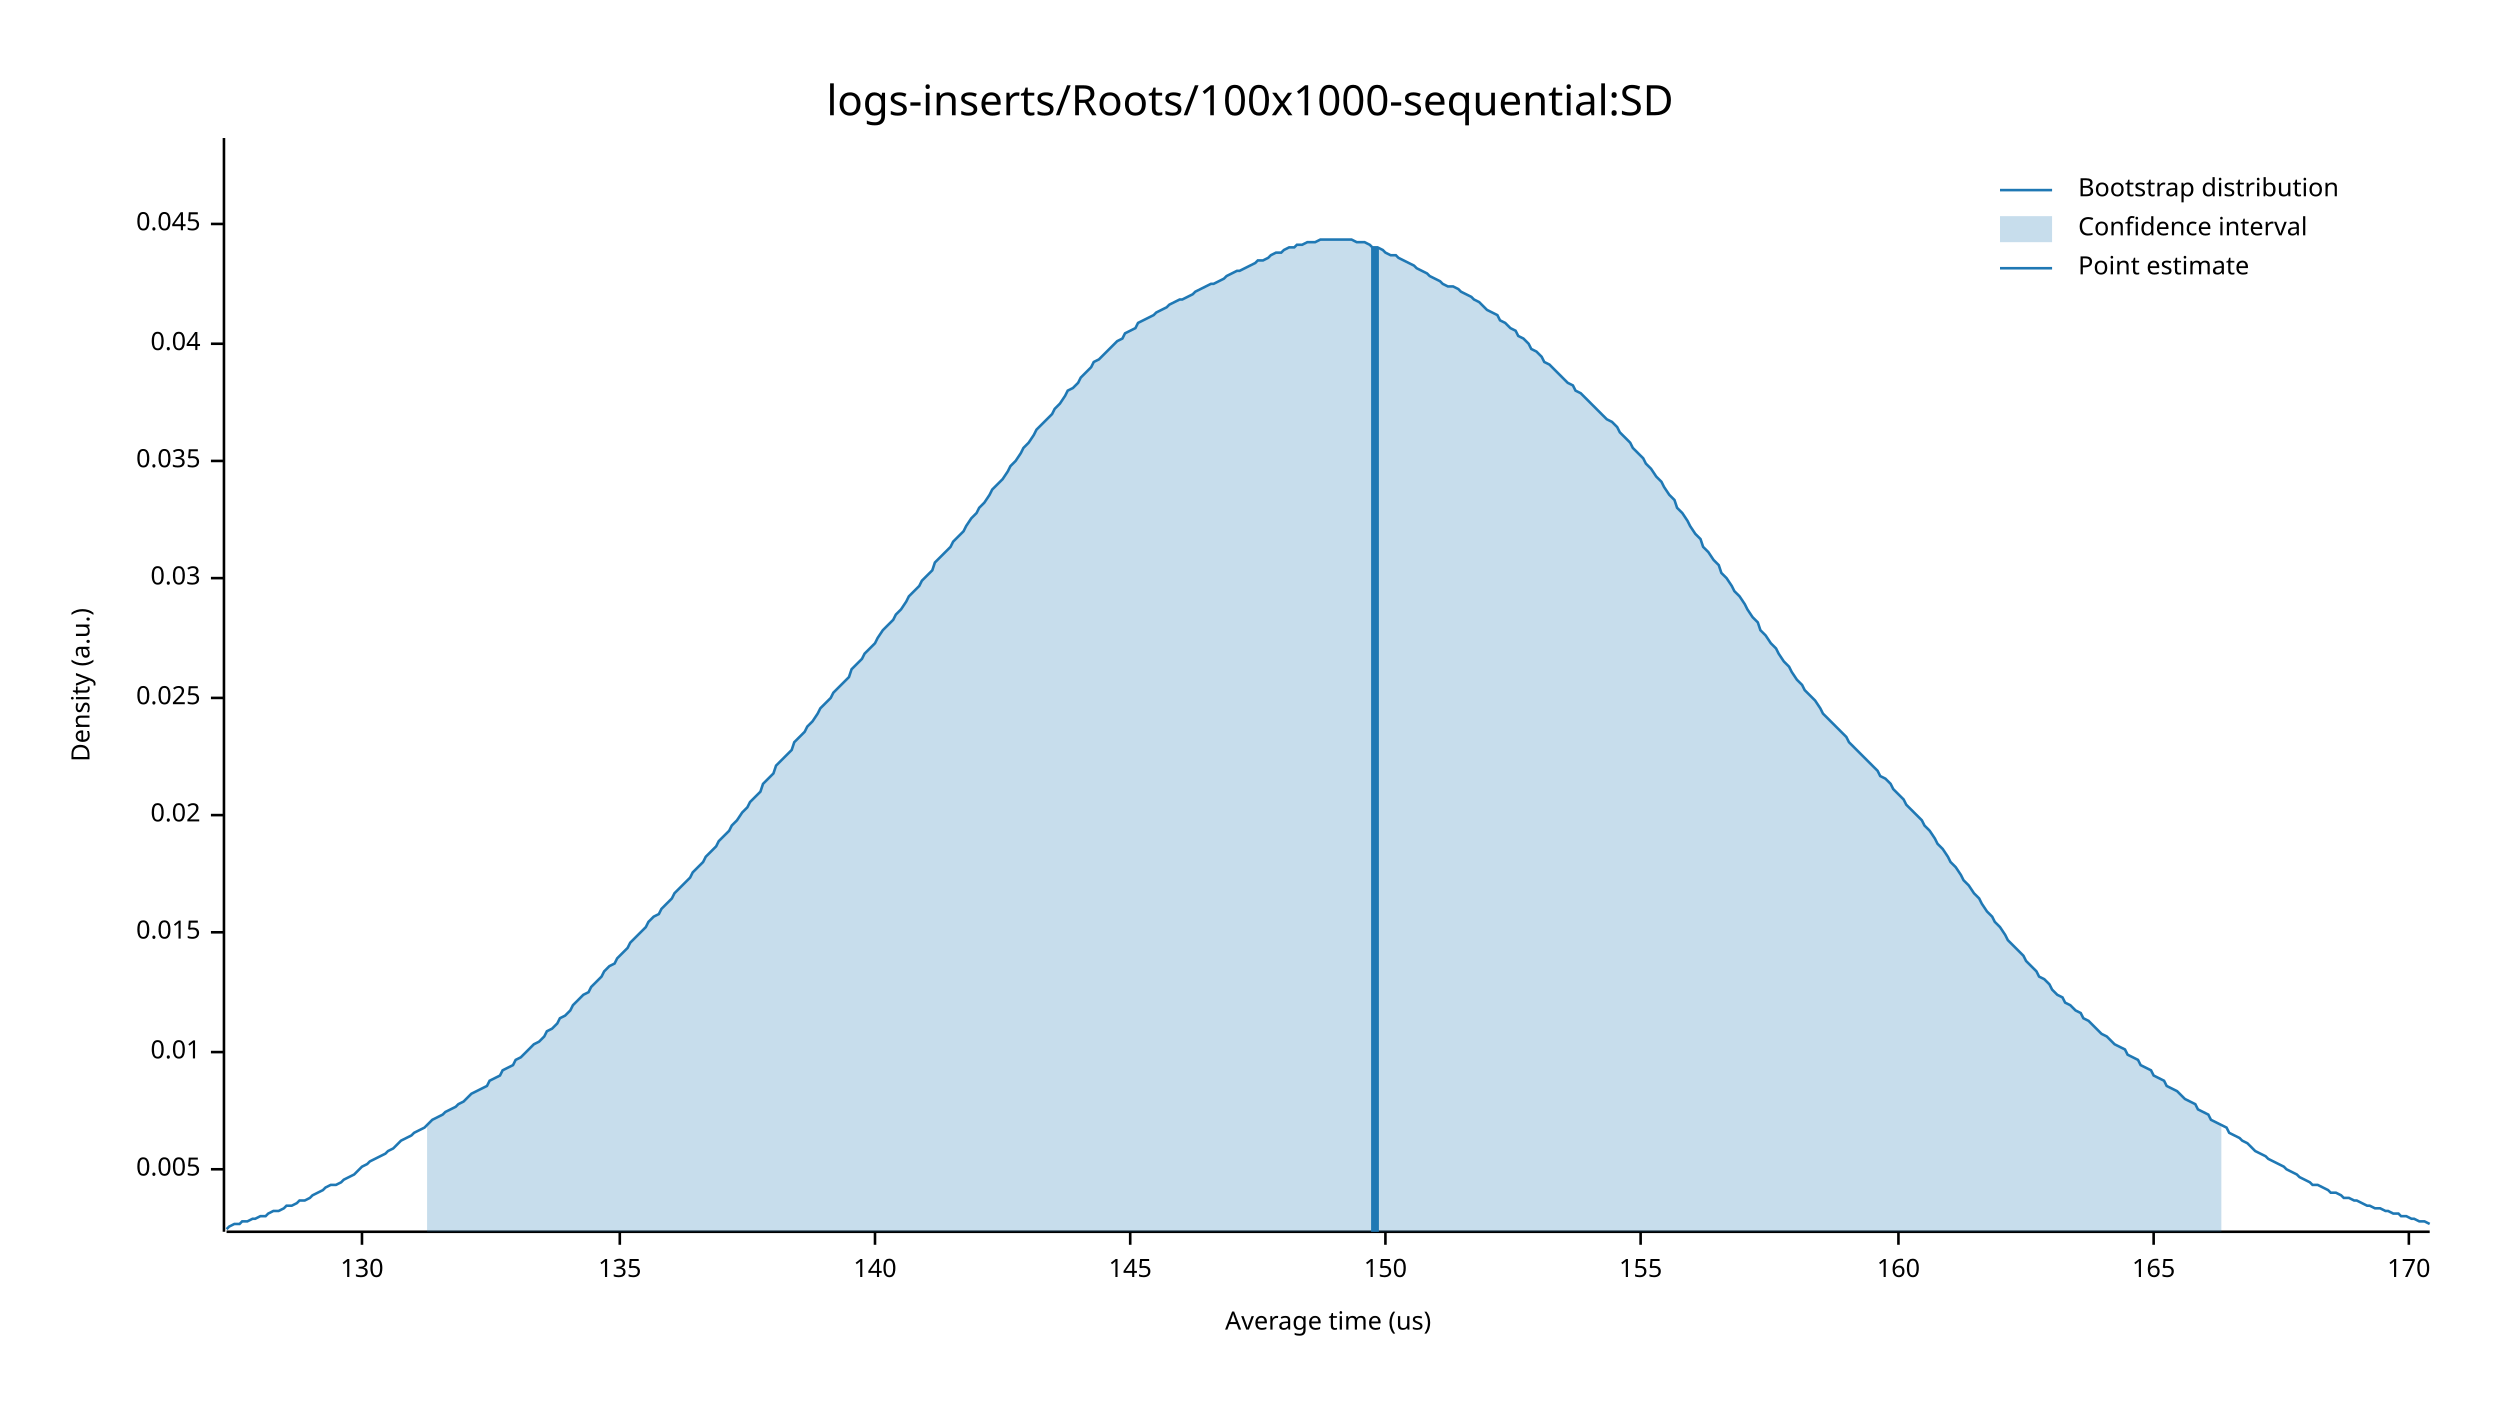
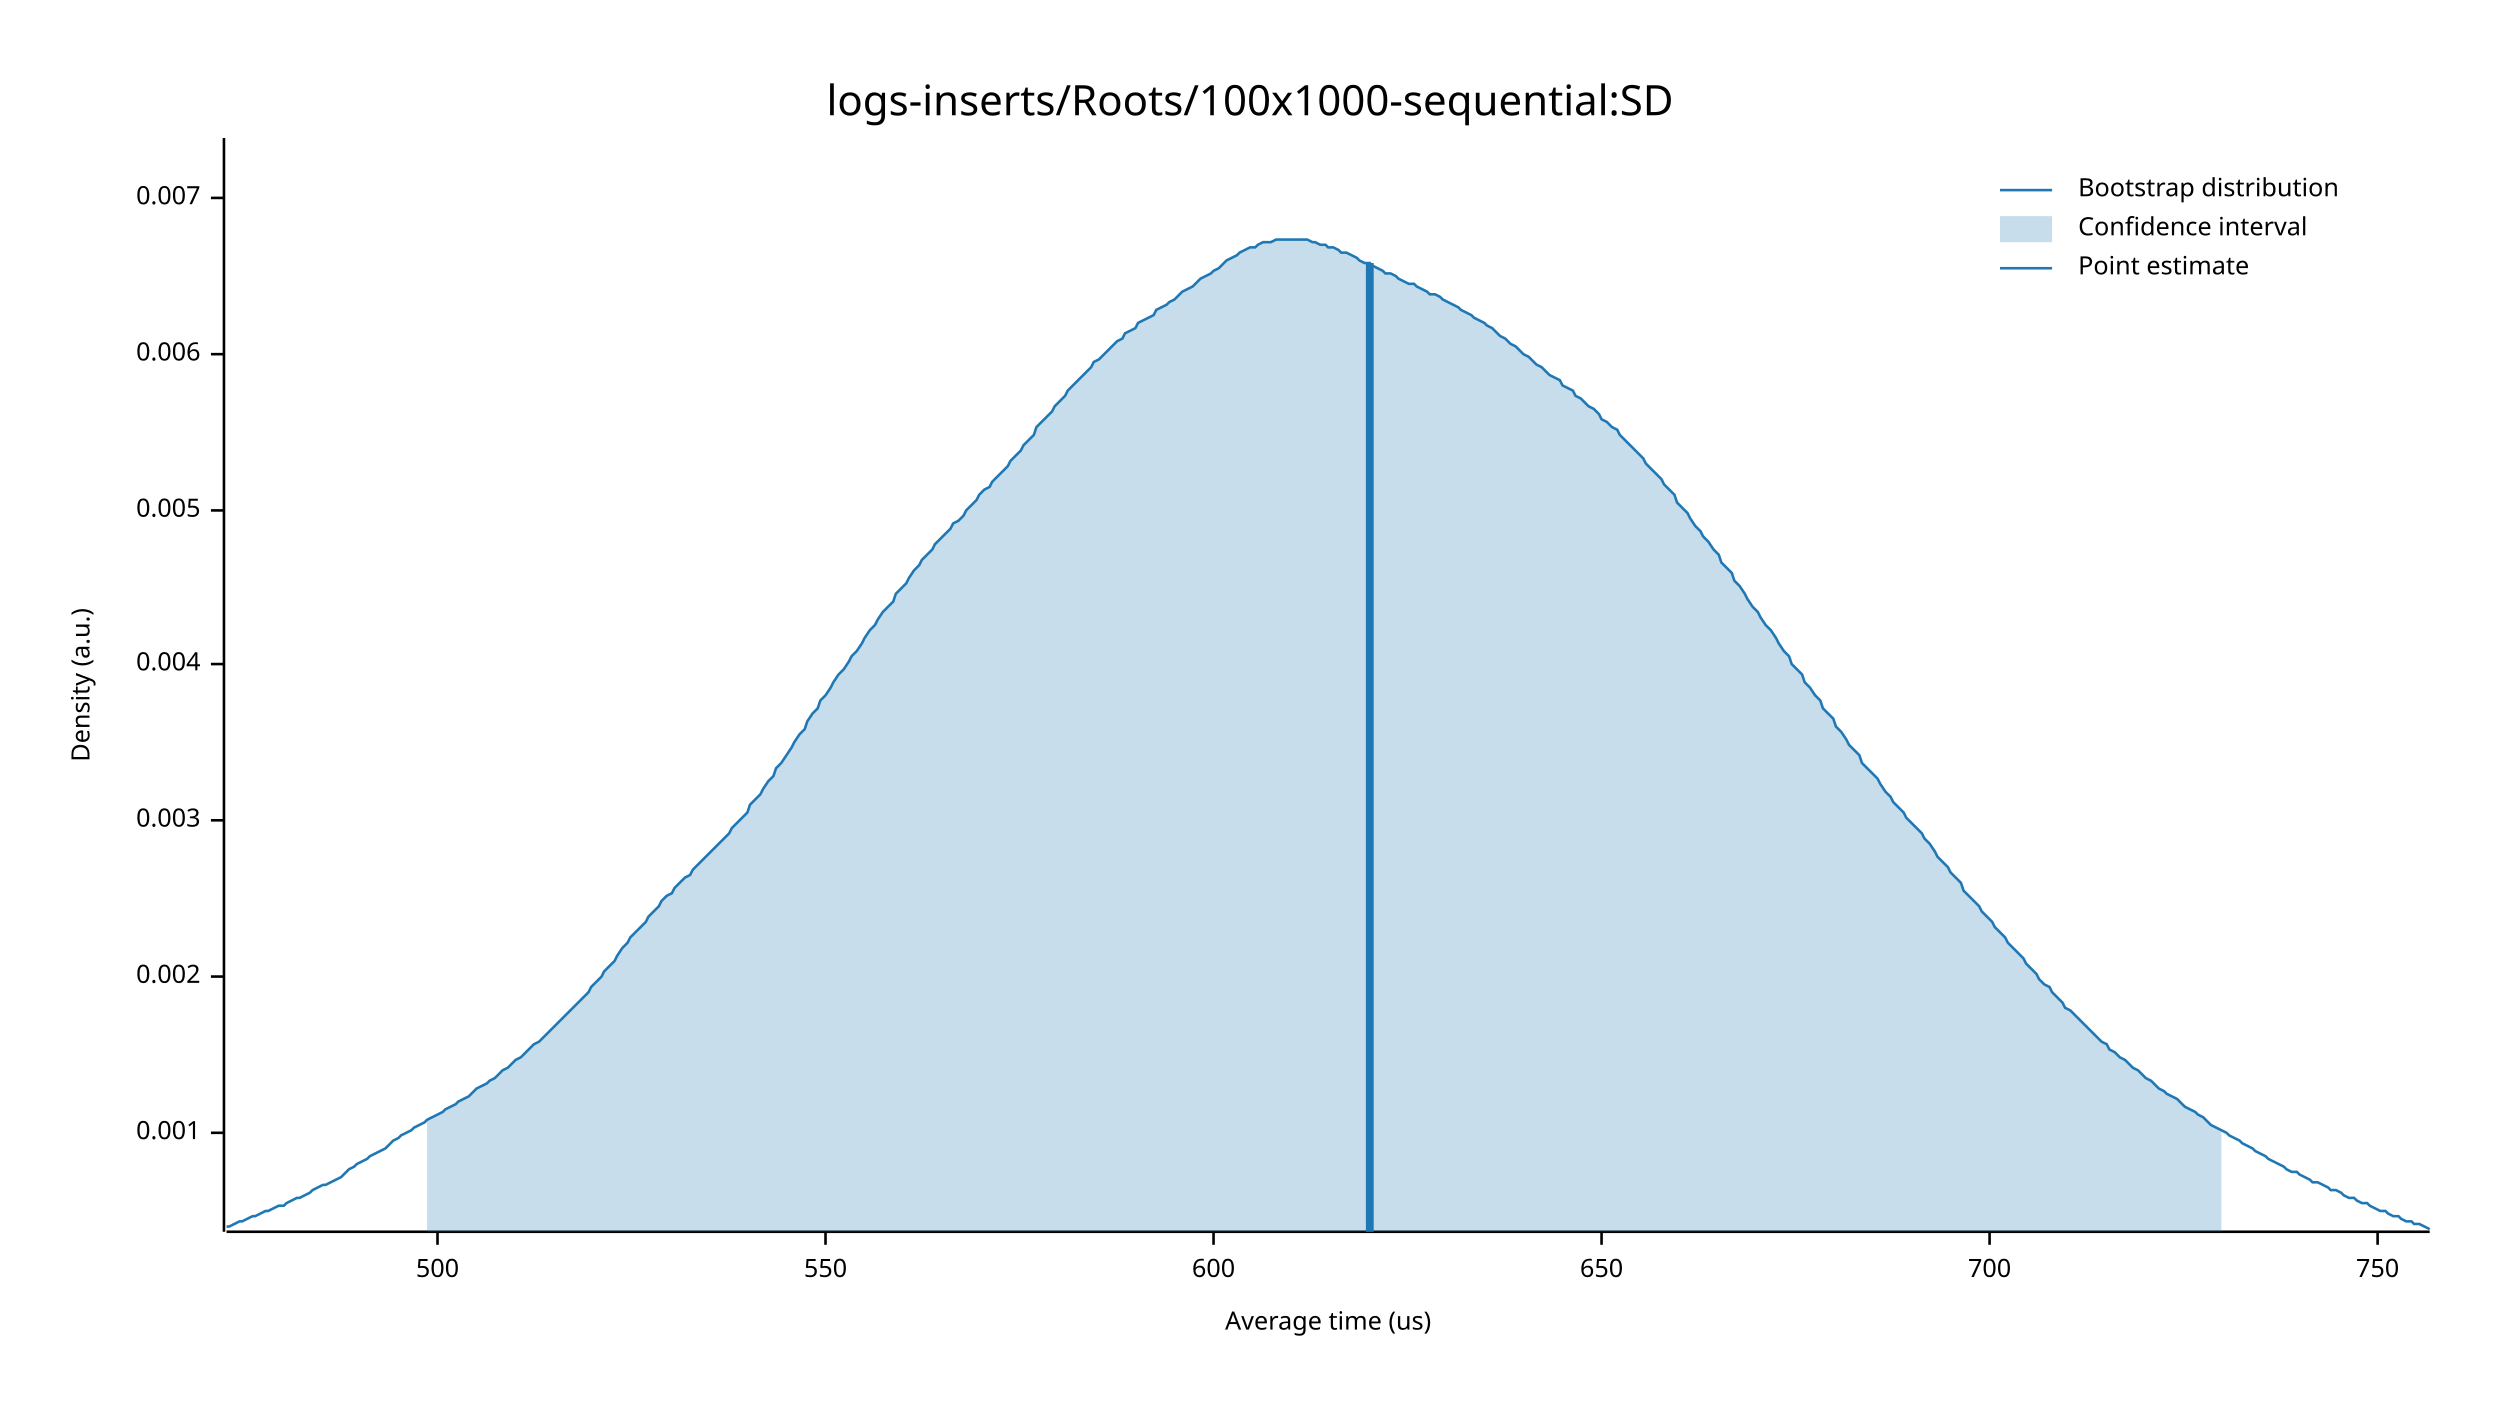
<svg xmlns="http://www.w3.org/2000/svg" width="960" height="540" viewBox="0 0 960 540">
  <text x="480" y="32" dy="0.76em" text-anchor="middle" font-family="sans-serif" font-size="16.129" opacity="1" fill="#000000">
logs-inserts/Roots/100x1000-sequential:SD
</text>
  <text x="27" y="263" dy="0.76em" text-anchor="middle" font-family="sans-serif" font-size="9.677" opacity="1" fill="#000000" transform="rotate(270, 27, 263)">
Density (a.u.)
</text>
  <text x="510" y="513" dy="-0.5ex" text-anchor="middle" font-family="sans-serif" font-size="9.677" opacity="1" fill="#000000">
Average time (us)
</text>
  <polyline fill="none" opacity="1" stroke="#000000" stroke-width="1" points="86,53 86,473 " />
-   <text x="77" y="449" dy="0.5ex" text-anchor="end" font-family="sans-serif" font-size="9.677" opacity="1" fill="#000000">
+   <text x="77" y="435" dy="0.5ex" text-anchor="end" font-family="sans-serif" font-size="9.677" opacity="1" fill="#000000">
+ 0.001
+ </text>
+   <polyline fill="none" opacity="1" stroke="#000000" stroke-width="1" points="81,435 86,435 " />
+   <text x="77" y="375" dy="0.5ex" text-anchor="end" font-family="sans-serif" font-size="9.677" opacity="1" fill="#000000">
+ 0.002
+ </text>
+   <polyline fill="none" opacity="1" stroke="#000000" stroke-width="1" points="81,375 86,375 " />
+   <text x="77" y="315" dy="0.5ex" text-anchor="end" font-family="sans-serif" font-size="9.677" opacity="1" fill="#000000">
+ 0.003
+ </text>
+   <polyline fill="none" opacity="1" stroke="#000000" stroke-width="1" points="81,315 86,315 " />
+   <text x="77" y="255" dy="0.5ex" text-anchor="end" font-family="sans-serif" font-size="9.677" opacity="1" fill="#000000">
+ 0.004
+ </text>
+   <polyline fill="none" opacity="1" stroke="#000000" stroke-width="1" points="81,255 86,255 " />
+   <text x="77" y="196" dy="0.5ex" text-anchor="end" font-family="sans-serif" font-size="9.677" opacity="1" fill="#000000">
0.005
</text>
-   <polyline fill="none" opacity="1" stroke="#000000" stroke-width="1" points="81,449 86,449 " />
-   <text x="77" y="404" dy="0.5ex" text-anchor="end" font-family="sans-serif" font-size="9.677" opacity="1" fill="#000000">
- 0.01
+   <polyline fill="none" opacity="1" stroke="#000000" stroke-width="1" points="81,196 86,196 " />
+   <text x="77" y="136" dy="0.5ex" text-anchor="end" font-family="sans-serif" font-size="9.677" opacity="1" fill="#000000">
+ 0.006
</text>
-   <polyline fill="none" opacity="1" stroke="#000000" stroke-width="1" points="81,404 86,404 " />
-   <text x="77" y="358" dy="0.5ex" text-anchor="end" font-family="sans-serif" font-size="9.677" opacity="1" fill="#000000">
- 0.015
+   <polyline fill="none" opacity="1" stroke="#000000" stroke-width="1" points="81,136 86,136 " />
+   <text x="77" y="76" dy="0.5ex" text-anchor="end" font-family="sans-serif" font-size="9.677" opacity="1" fill="#000000">
+ 0.007
</text>
-   <polyline fill="none" opacity="1" stroke="#000000" stroke-width="1" points="81,358 86,358 " />
-   <text x="77" y="313" dy="0.5ex" text-anchor="end" font-family="sans-serif" font-size="9.677" opacity="1" fill="#000000">
- 0.02
+   <polyline fill="none" opacity="1" stroke="#000000" stroke-width="1" points="81,76 86,76 " />
+   <polyline fill="none" opacity="1" stroke="#000000" stroke-width="1" points="87,473 933,473 " />
+   <text x="168" y="483" dy="0.76em" text-anchor="middle" font-family="sans-serif" font-size="9.677" opacity="1" fill="#000000">
+ 500
</text>
-   <polyline fill="none" opacity="1" stroke="#000000" stroke-width="1" points="81,313 86,313 " />
-   <text x="77" y="268" dy="0.5ex" text-anchor="end" font-family="sans-serif" font-size="9.677" opacity="1" fill="#000000">
- 0.025
+   <polyline fill="none" opacity="1" stroke="#000000" stroke-width="1" points="168,473 168,478 " />
+   <text x="317" y="483" dy="0.76em" text-anchor="middle" font-family="sans-serif" font-size="9.677" opacity="1" fill="#000000">
+ 550
</text>
-   <polyline fill="none" opacity="1" stroke="#000000" stroke-width="1" points="81,268 86,268 " />
-   <text x="77" y="222" dy="0.5ex" text-anchor="end" font-family="sans-serif" font-size="9.677" opacity="1" fill="#000000">
- 0.03
+   <polyline fill="none" opacity="1" stroke="#000000" stroke-width="1" points="317,473 317,478 " />
+   <text x="466" y="483" dy="0.76em" text-anchor="middle" font-family="sans-serif" font-size="9.677" opacity="1" fill="#000000">
+ 600
</text>
-   <polyline fill="none" opacity="1" stroke="#000000" stroke-width="1" points="81,222 86,222 " />
-   <text x="77" y="177" dy="0.5ex" text-anchor="end" font-family="sans-serif" font-size="9.677" opacity="1" fill="#000000">
- 0.035
+   <polyline fill="none" opacity="1" stroke="#000000" stroke-width="1" points="466,473 466,478 " />
+   <text x="615" y="483" dy="0.76em" text-anchor="middle" font-family="sans-serif" font-size="9.677" opacity="1" fill="#000000">
+ 650
</text>
-   <polyline fill="none" opacity="1" stroke="#000000" stroke-width="1" points="81,177 86,177 " />
-   <text x="77" y="132" dy="0.5ex" text-anchor="end" font-family="sans-serif" font-size="9.677" opacity="1" fill="#000000">
- 0.04
+   <polyline fill="none" opacity="1" stroke="#000000" stroke-width="1" points="615,473 615,478 " />
+   <text x="764" y="483" dy="0.76em" text-anchor="middle" font-family="sans-serif" font-size="9.677" opacity="1" fill="#000000">
+ 700
</text>
-   <polyline fill="none" opacity="1" stroke="#000000" stroke-width="1" points="81,132 86,132 " />
-   <text x="77" y="86" dy="0.5ex" text-anchor="end" font-family="sans-serif" font-size="9.677" opacity="1" fill="#000000">
- 0.045
+   <polyline fill="none" opacity="1" stroke="#000000" stroke-width="1" points="764,473 764,478 " />
+   <text x="913" y="483" dy="0.76em" text-anchor="middle" font-family="sans-serif" font-size="9.677" opacity="1" fill="#000000">
+ 750
</text>
-   <polyline fill="none" opacity="1" stroke="#000000" stroke-width="1" points="81,86 86,86 " />
-   <polyline fill="none" opacity="1" stroke="#000000" stroke-width="1" points="87,473 933,473 " />
-   <text x="139" y="483" dy="0.76em" text-anchor="middle" font-family="sans-serif" font-size="9.677" opacity="1" fill="#000000">
- 130
- </text>
-   <polyline fill="none" opacity="1" stroke="#000000" stroke-width="1" points="139,473 139,478 " />
-   <text x="238" y="483" dy="0.76em" text-anchor="middle" font-family="sans-serif" font-size="9.677" opacity="1" fill="#000000">
- 135
- </text>
-   <polyline fill="none" opacity="1" stroke="#000000" stroke-width="1" points="238,473 238,478 " />
-   <text x="336" y="483" dy="0.76em" text-anchor="middle" font-family="sans-serif" font-size="9.677" opacity="1" fill="#000000">
- 140
- </text>
-   <polyline fill="none" opacity="1" stroke="#000000" stroke-width="1" points="336,473 336,478 " />
-   <text x="434" y="483" dy="0.76em" text-anchor="middle" font-family="sans-serif" font-size="9.677" opacity="1" fill="#000000">
- 145
- </text>
-   <polyline fill="none" opacity="1" stroke="#000000" stroke-width="1" points="434,473 434,478 " />
-   <text x="532" y="483" dy="0.76em" text-anchor="middle" font-family="sans-serif" font-size="9.677" opacity="1" fill="#000000">
- 150
- </text>
-   <polyline fill="none" opacity="1" stroke="#000000" stroke-width="1" points="532,473 532,478 " />
-   <text x="630" y="483" dy="0.76em" text-anchor="middle" font-family="sans-serif" font-size="9.677" opacity="1" fill="#000000">
- 155
- </text>
-   <polyline fill="none" opacity="1" stroke="#000000" stroke-width="1" points="630,473 630,478 " />
-   <text x="729" y="483" dy="0.76em" text-anchor="middle" font-family="sans-serif" font-size="9.677" opacity="1" fill="#000000">
- 160
- </text>
-   <polyline fill="none" opacity="1" stroke="#000000" stroke-width="1" points="729,473 729,478 " />
-   <text x="827" y="483" dy="0.76em" text-anchor="middle" font-family="sans-serif" font-size="9.677" opacity="1" fill="#000000">
- 165
- </text>
-   <polyline fill="none" opacity="1" stroke="#000000" stroke-width="1" points="827,473 827,478 " />
-   <text x="925" y="483" dy="0.76em" text-anchor="middle" font-family="sans-serif" font-size="9.677" opacity="1" fill="#000000">
- 170
- </text>
-   <polyline fill="none" opacity="1" stroke="#000000" stroke-width="1" points="925,473 925,478 " />
-   <polyline fill="none" opacity="1" stroke="#1F78B4" stroke-width="1" points="87,472 88,471 90,470 92,470 93,469 95,469 97,468 98,468 100,467 102,467 103,466 105,465 107,465 109,464 110,463 112,463 114,462 115,461 117,461 119,460 120,459 122,458 124,457 125,456 127,455 129,455 131,454 132,453 134,452 136,451 137,450 139,448 141,447 142,446 144,445 146,444 148,443 149,442 151,441 153,439 154,438 156,437 158,436 159,435 161,434 163,433 164,432 166,430 168,429 170,428 171,427 173,426 175,425 176,424 178,423 180,421 181,420 183,419 185,418 187,417 188,415 190,414 192,413 193,411 195,410 197,409 198,407 200,406 202,404 203,403 205,401 207,400 209,398 210,396 212,395 214,393 215,391 217,390 219,388 220,386 222,384 224,382 226,381 227,379 229,377 231,375 232,373 234,371 236,370 237,368 239,366 241,364 242,362 244,360 246,358 248,356 249,354 251,352 253,351 254,349 256,347 258,345 259,343 261,341 263,339 265,337 266,335 268,333 270,331 271,329 273,327 275,325 276,323 278,321 280,319 281,317 283,315 285,312 287,310 288,308 290,306 292,304 293,301 295,299 297,297 298,294 300,292 302,290 304,288 305,285 307,283 309,281 310,279 312,277 314,274 315,272 317,270 319,268 320,266 322,264 324,262 326,260 327,257 329,255 331,253 332,251 334,249 336,247 337,245 339,242 341,240 343,238 344,236 346,234 348,231 349,229 351,227 353,225 354,223 356,221 358,219 359,216 361,214 363,212 365,210 366,208 368,206 370,204 371,202 373,199 375,197 376,195 378,193 380,190 381,188 383,186 385,184 387,181 388,179 390,177 392,174 393,172 395,170 397,167 398,165 400,163 402,161 404,159 405,157 407,155 409,152 410,150 412,149 414,147 415,145 417,143 419,141 420,139 422,138 424,136 426,134 427,133 429,131 431,130 432,128 434,127 436,126 437,124 439,123 441,122 443,121 444,120 446,119 448,118 449,117 451,116 453,115 454,115 456,114 458,113 459,112 461,111 463,110 465,109 466,109 468,108 470,107 471,106 473,105 475,104 476,104 478,103 480,102 482,101 483,100 485,100 487,99 488,98 490,97 492,97 493,96 495,95 497,95 498,94 500,94 502,93 504,93 505,93 507,92 509,92 510,92 512,92 514,92 515,92 517,92 519,92 521,93 522,93 524,93 526,94 527,95 529,95 531,96 532,97 534,98 536,98 537,99 539,100 541,101 543,102 544,103 546,104 548,105 549,106 551,107 553,108 554,109 556,110 558,110 560,111 561,112 563,113 565,114 566,115 568,116 570,118 571,119 573,120 575,121 576,123 578,124 580,126 582,127 583,129 585,130 587,132 588,134 590,135 592,137 593,139 595,140 597,142 599,144 600,145 602,147 604,148 605,150 607,151 609,153 610,154 612,156 614,158 615,159 617,161 619,162 621,164 622,166 624,168 626,170 627,172 629,174 631,176 632,178 634,180 636,183 638,185 639,187 641,190 643,192 644,195 646,197 648,200 649,202 651,205 653,207 654,210 656,212 658,215 660,217 661,220 663,222 665,225 666,227 668,229 670,232 671,234 673,237 675,239 676,242 678,244 680,247 682,249 683,251 685,254 687,256 688,258 690,261 692,263 693,265 695,267 697,269 699,272 700,274 702,276 704,278 705,279 707,281 709,283 710,285 712,287 714,289 715,290 717,292 719,294 721,296 722,298 724,299 726,301 727,303 729,305 731,307 732,309 734,311 736,313 738,315 739,317 741,319 743,322 744,324 746,326 748,329 749,331 751,333 753,336 754,338 756,340 758,343 760,345 761,347 763,350 765,352 766,354 768,356 770,359 771,361 773,363 775,365 777,367 778,369 780,371 782,373 783,375 785,376 787,378 788,380 790,382 792,383 793,385 795,386 797,388 799,389 800,391 802,392 804,394 805,395 807,397 809,398 810,399 812,401 814,402 816,403 817,405 819,406 821,407 822,409 824,410 826,411 827,413 829,414 831,415 832,417 834,418 836,419 838,421 839,422 841,423 843,424 844,426 846,427 848,428 849,430 851,431 853,432 855,433 856,435 858,436 860,437 861,438 863,439 865,441 866,442 868,443 870,444 871,445 873,446 875,447 877,448 878,449 880,450 882,451 883,452 885,453 887,454 888,455 890,455 892,456 894,457 895,458 897,458 899,459 900,460 902,460 904,461 905,461 907,462 909,463 910,463 912,464 914,464 916,465 917,465 919,466 921,466 922,467 924,467 926,468 927,468 929,469 931,469 933,470 " />
-   <polygon opacity="0.25" fill="#1F78B4" points="164,432 166,430 168,429 170,428 171,427 173,426 175,425 176,424 178,423 180,421 181,420 183,419 185,418 187,417 188,415 190,414 192,413 193,411 195,410 197,409 198,407 200,406 202,404 203,403 205,401 207,400 209,398 210,396 212,395 214,393 215,391 217,390 219,388 220,386 222,384 224,382 226,381 227,379 229,377 231,375 232,373 234,371 236,370 237,368 239,366 241,364 242,362 244,360 246,358 248,356 249,354 251,352 253,351 254,349 256,347 258,345 259,343 261,341 263,339 265,337 266,335 268,333 270,331 271,329 273,327 275,325 276,323 278,321 280,319 281,317 283,315 285,312 287,310 288,308 290,306 292,304 293,301 295,299 297,297 298,294 300,292 302,290 304,288 305,285 307,283 309,281 310,279 312,277 314,274 315,272 317,270 319,268 320,266 322,264 324,262 326,260 327,257 329,255 331,253 332,251 334,249 336,247 337,245 339,242 341,240 343,238 344,236 346,234 348,231 349,229 351,227 353,225 354,223 356,221 358,219 359,216 361,214 363,212 365,210 366,208 368,206 370,204 371,202 373,199 375,197 376,195 378,193 380,190 381,188 383,186 385,184 387,181 388,179 390,177 392,174 393,172 395,170 397,167 398,165 400,163 402,161 404,159 405,157 407,155 409,152 410,150 412,149 414,147 415,145 417,143 419,141 420,139 422,138 424,136 426,134 427,133 429,131 431,130 432,128 434,127 436,126 437,124 439,123 441,122 443,121 444,120 446,119 448,118 449,117 451,116 453,115 454,115 456,114 458,113 459,112 461,111 463,110 465,109 466,109 468,108 470,107 471,106 473,105 475,104 476,104 478,103 480,102 482,101 483,100 485,100 487,99 488,98 490,97 492,97 493,96 495,95 497,95 498,94 500,94 502,93 504,93 505,93 507,92 509,92 510,92 512,92 514,92 515,92 517,92 519,92 521,93 522,93 524,93 526,94 527,95 529,95 531,96 532,97 534,98 536,98 537,99 539,100 541,101 543,102 544,103 546,104 548,105 549,106 551,107 553,108 554,109 556,110 558,110 560,111 561,112 563,113 565,114 566,115 568,116 570,118 571,119 573,120 575,121 576,123 578,124 580,126 582,127 583,129 585,130 587,132 588,134 590,135 592,137 593,139 595,140 597,142 599,144 600,145 602,147 604,148 605,150 607,151 609,153 610,154 612,156 614,158 615,159 617,161 619,162 621,164 622,166 624,168 626,170 627,172 629,174 631,176 632,178 634,180 636,183 638,185 639,187 641,190 643,192 644,195 646,197 648,200 649,202 651,205 653,207 654,210 656,212 658,215 660,217 661,220 663,222 665,225 666,227 668,229 670,232 671,234 673,237 675,239 676,242 678,244 680,247 682,249 683,251 685,254 687,256 688,258 690,261 692,263 693,265 695,267 697,269 699,272 700,274 702,276 704,278 705,279 707,281 709,283 710,285 712,287 714,289 715,290 717,292 719,294 721,296 722,298 724,299 726,301 727,303 729,305 731,307 732,309 734,311 736,313 738,315 739,317 741,319 743,322 744,324 746,326 748,329 749,331 751,333 753,336 754,338 756,340 758,343 760,345 761,347 763,350 765,352 766,354 768,356 770,359 771,361 773,363 775,365 777,367 778,369 780,371 782,373 783,375 785,376 787,378 788,380 790,382 792,383 793,385 795,386 797,388 799,389 800,391 802,392 804,394 805,395 807,397 809,398 810,399 812,401 814,402 816,403 817,405 819,406 821,407 822,409 824,410 826,411 827,413 829,414 831,415 832,417 834,418 836,419 838,421 839,422 841,423 843,424 844,426 846,427 848,428 849,430 851,431 853,432 853,473 164,473 " />
-   <polyline fill="none" opacity="1" stroke="#1F78B4" stroke-width="3" points="528,473 528,95 " />
+   <polyline fill="none" opacity="1" stroke="#000000" stroke-width="1" points="913,473 913,478 " />
+   <polyline fill="none" opacity="1" stroke="#1F78B4" stroke-width="1" points="87,471 88,471 90,470 92,469 93,469 95,468 97,467 98,467 100,466 102,465 103,465 105,464 107,463 109,463 110,462 112,461 114,460 115,460 117,459 119,458 120,457 122,456 124,455 125,455 127,454 129,453 131,452 132,451 134,449 136,448 137,447 139,446 141,445 142,444 144,443 146,442 148,441 149,440 151,438 153,437 154,436 156,435 158,434 159,433 161,432 163,431 164,430 166,429 168,428 170,427 171,426 173,425 175,424 176,423 178,422 180,421 181,420 183,418 185,417 187,416 188,415 190,414 192,412 193,411 195,410 197,408 198,407 200,406 202,404 203,403 205,401 207,400 209,398 210,397 212,395 214,393 215,392 217,390 219,388 220,387 222,385 224,383 226,381 227,379 229,377 231,375 232,373 234,371 236,369 237,367 239,364 241,362 242,360 244,358 246,356 248,354 249,352 251,350 253,348 254,346 256,344 258,343 259,341 261,339 263,337 265,336 266,334 268,332 270,330 271,329 273,327 275,325 276,324 278,322 280,320 281,318 283,316 285,314 287,312 288,309 290,307 292,305 293,303 295,300 297,298 298,295 300,293 302,290 304,287 305,285 307,282 309,280 310,277 312,274 314,272 315,269 317,267 319,264 320,262 322,259 324,257 326,254 327,252 329,250 331,247 332,245 334,242 336,240 337,238 339,235 341,233 343,231 344,228 346,226 348,224 349,222 351,219 353,217 354,215 356,213 358,211 359,209 361,207 363,205 365,203 366,201 368,200 370,198 371,196 373,194 375,192 376,190 378,188 380,187 381,185 383,183 385,181 387,179 388,177 390,175 392,173 393,171 395,169 397,167 398,164 400,162 402,160 404,158 405,156 407,154 409,152 410,150 412,148 414,146 415,145 417,143 419,141 420,139 422,138 424,136 426,134 427,133 429,131 431,130 432,128 434,127 436,126 437,124 439,123 441,122 443,121 444,119 446,118 448,117 449,116 451,115 453,113 454,112 456,111 458,110 459,109 461,107 463,106 465,105 466,104 468,103 470,101 471,100 473,99 475,98 476,97 478,96 480,95 482,95 483,94 485,93 487,93 488,93 490,92 492,92 493,92 495,92 497,92 498,92 500,92 502,92 504,93 505,93 507,94 509,94 510,95 512,95 514,96 515,97 517,97 519,98 521,99 522,100 524,101 526,101 527,102 529,103 531,104 532,105 534,105 536,106 537,107 539,108 541,109 543,109 544,110 546,111 548,112 549,113 551,113 553,114 554,115 556,116 558,117 560,118 561,119 563,120 565,121 566,122 568,123 570,124 571,125 573,126 575,128 576,129 578,130 580,132 582,133 583,134 585,136 587,137 588,138 590,140 592,141 593,142 595,144 597,145 599,146 600,148 602,149 604,150 605,152 607,153 609,155 610,156 612,157 614,159 615,161 617,162 619,164 621,165 622,167 624,169 626,171 627,172 629,174 631,176 632,178 634,180 636,182 638,184 639,186 641,188 643,190 644,193 646,195 648,197 649,199 651,202 653,204 654,206 656,208 658,211 660,213 661,216 663,218 665,220 666,223 668,225 670,228 671,230 673,233 675,235 676,237 678,240 680,242 682,245 683,247 685,250 687,252 688,255 690,257 692,259 693,262 695,264 697,267 699,269 700,272 702,274 704,276 705,279 707,281 709,284 710,286 712,288 714,290 715,293 717,295 719,297 721,299 722,301 724,304 726,306 727,308 729,310 731,312 732,314 734,316 736,318 738,320 739,322 741,324 743,327 744,329 746,331 748,333 749,335 751,337 753,339 754,342 756,344 758,346 760,348 761,350 763,352 765,354 766,356 768,358 770,360 771,362 773,364 775,366 777,368 778,370 780,372 782,374 783,376 785,378 787,379 788,381 790,383 792,385 793,387 795,388 797,390 799,392 800,393 802,395 804,397 805,398 807,400 809,401 810,403 812,404 814,406 816,407 817,408 819,410 821,411 822,412 824,414 826,415 827,416 829,418 831,419 832,420 834,421 836,422 838,424 839,425 841,426 843,427 844,428 846,429 848,431 849,432 851,433 853,434 855,435 856,436 858,437 860,438 861,439 863,440 865,441 866,442 868,443 870,444 871,445 873,446 875,447 877,448 878,449 880,450 882,450 883,451 885,452 887,453 888,454 890,454 892,455 894,456 895,457 897,457 899,458 900,459 902,460 904,460 905,461 907,462 909,462 910,463 912,464 914,465 916,465 917,466 919,467 921,467 922,468 924,469 926,469 927,470 929,470 931,471 933,472 " />
+   <polygon opacity="0.25" fill="#1F78B4" points="164,430 166,429 168,428 170,427 171,426 173,425 175,424 176,423 178,422 180,421 181,420 183,418 185,417 187,416 188,415 190,414 192,412 193,411 195,410 197,408 198,407 200,406 202,404 203,403 205,401 207,400 209,398 210,397 212,395 214,393 215,392 217,390 219,388 220,387 222,385 224,383 226,381 227,379 229,377 231,375 232,373 234,371 236,369 237,367 239,364 241,362 242,360 244,358 246,356 248,354 249,352 251,350 253,348 254,346 256,344 258,343 259,341 261,339 263,337 265,336 266,334 268,332 270,330 271,329 273,327 275,325 276,324 278,322 280,320 281,318 283,316 285,314 287,312 288,309 290,307 292,305 293,303 295,300 297,298 298,295 300,293 302,290 304,287 305,285 307,282 309,280 310,277 312,274 314,272 315,269 317,267 319,264 320,262 322,259 324,257 326,254 327,252 329,250 331,247 332,245 334,242 336,240 337,238 339,235 341,233 343,231 344,228 346,226 348,224 349,222 351,219 353,217 354,215 356,213 358,211 359,209 361,207 363,205 365,203 366,201 368,200 370,198 371,196 373,194 375,192 376,190 378,188 380,187 381,185 383,183 385,181 387,179 388,177 390,175 392,173 393,171 395,169 397,167 398,164 400,162 402,160 404,158 405,156 407,154 409,152 410,150 412,148 414,146 415,145 417,143 419,141 420,139 422,138 424,136 426,134 427,133 429,131 431,130 432,128 434,127 436,126 437,124 439,123 441,122 443,121 444,119 446,118 448,117 449,116 451,115 453,113 454,112 456,111 458,110 459,109 461,107 463,106 465,105 466,104 468,103 470,101 471,100 473,99 475,98 476,97 478,96 480,95 482,95 483,94 485,93 487,93 488,93 490,92 492,92 493,92 495,92 497,92 498,92 500,92 502,92 504,93 505,93 507,94 509,94 510,95 512,95 514,96 515,97 517,97 519,98 521,99 522,100 524,101 526,101 527,102 529,103 531,104 532,105 534,105 536,106 537,107 539,108 541,109 543,109 544,110 546,111 548,112 549,113 551,113 553,114 554,115 556,116 558,117 560,118 561,119 563,120 565,121 566,122 568,123 570,124 571,125 573,126 575,128 576,129 578,130 580,132 582,133 583,134 585,136 587,137 588,138 590,140 592,141 593,142 595,144 597,145 599,146 600,148 602,149 604,150 605,152 607,153 609,155 610,156 612,157 614,159 615,161 617,162 619,164 621,165 622,167 624,169 626,171 627,172 629,174 631,176 632,178 634,180 636,182 638,184 639,186 641,188 643,190 644,193 646,195 648,197 649,199 651,202 653,204 654,206 656,208 658,211 660,213 661,216 663,218 665,220 666,223 668,225 670,228 671,230 673,233 675,235 676,237 678,240 680,242 682,245 683,247 685,250 687,252 688,255 690,257 692,259 693,262 695,264 697,267 699,269 700,272 702,274 704,276 705,279 707,281 709,284 710,286 712,288 714,290 715,293 717,295 719,297 721,299 722,301 724,304 726,306 727,308 729,310 731,312 732,314 734,316 736,318 738,320 739,322 741,324 743,327 744,329 746,331 748,333 749,335 751,337 753,339 754,342 756,344 758,346 760,348 761,350 763,352 765,354 766,356 768,358 770,360 771,362 773,364 775,366 777,368 778,370 780,372 782,374 783,376 785,378 787,379 788,381 790,383 792,385 793,387 795,388 797,390 799,392 800,393 802,395 804,397 805,398 807,400 809,401 810,403 812,404 814,406 816,407 817,408 819,410 821,411 822,412 824,414 826,415 827,416 829,418 831,419 832,420 834,421 836,422 838,424 839,425 841,426 843,427 844,428 846,429 848,431 849,432 851,433 853,434 853,473 164,473 " />
+   <polyline fill="none" opacity="1" stroke="#1F78B4" stroke-width="3" points="526,473 526,101 " />
  <text x="798" y="68" dy="0.76em" text-anchor="start" font-family="sans-serif" font-size="9.677" opacity="1" fill="#000000">
Bootstrap distribution
</text>
  <text x="798" y="83" dy="0.76em" text-anchor="start" font-family="sans-serif" font-size="9.677" opacity="1" fill="#000000">
Confidence interval
</text>
  <text x="798" y="98" dy="0.76em" text-anchor="start" font-family="sans-serif" font-size="9.677" opacity="1" fill="#000000">
Point estimate
</text>
  <polyline fill="none" opacity="1" stroke="#1F78B4" stroke-width="1" points="768,73 788,73 " />
  <rect x="768" y="83" width="20" height="10" opacity="0.25" fill="#1F78B4" stroke="none" />
  <polyline fill="none" opacity="1" stroke="#1F78B4" stroke-width="1" points="768,103 788,103 " />
</svg>
